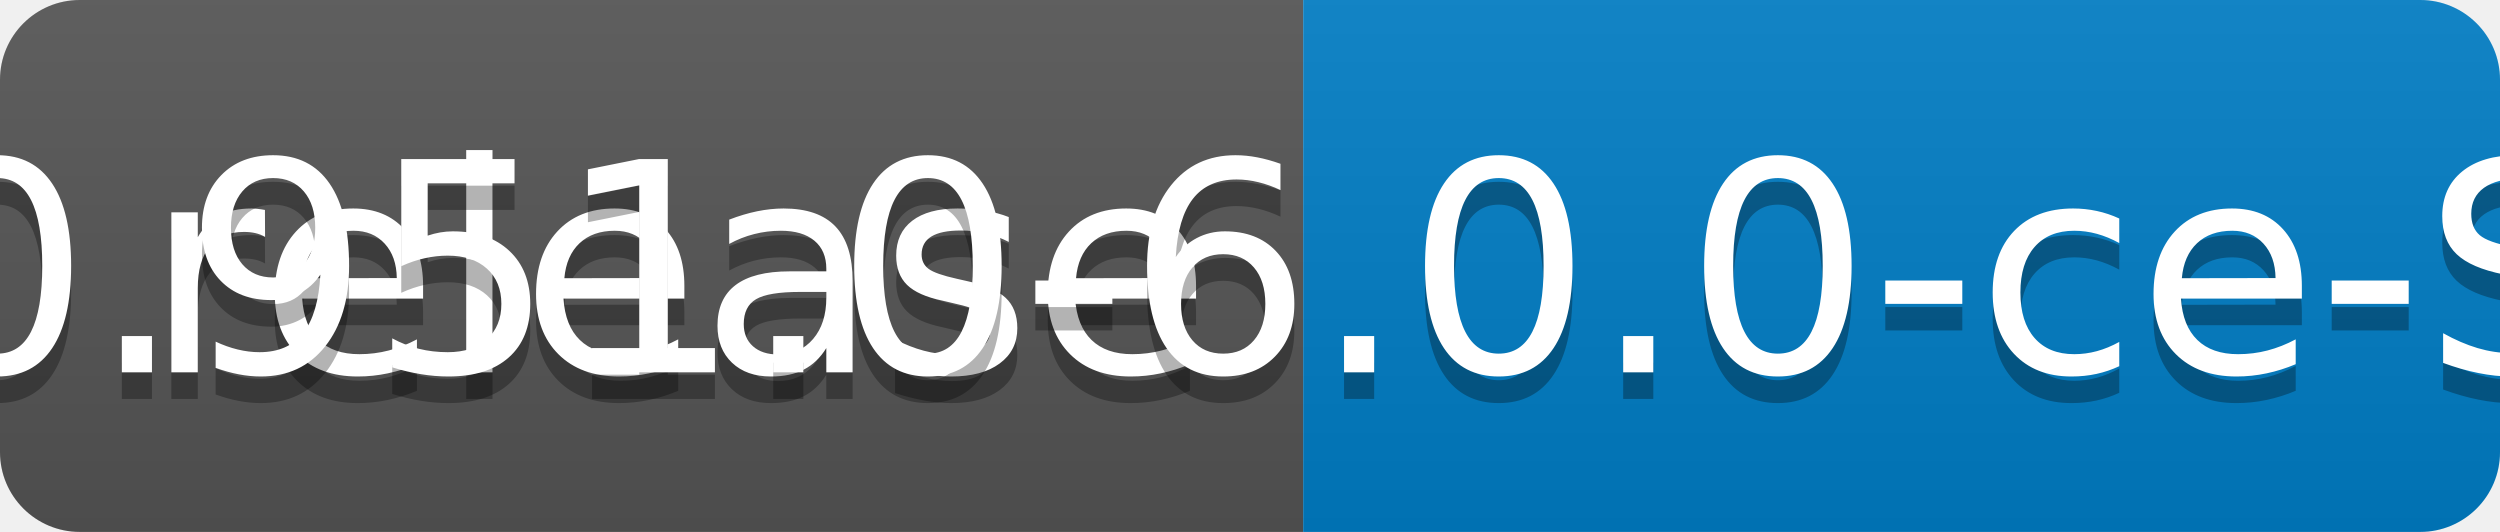
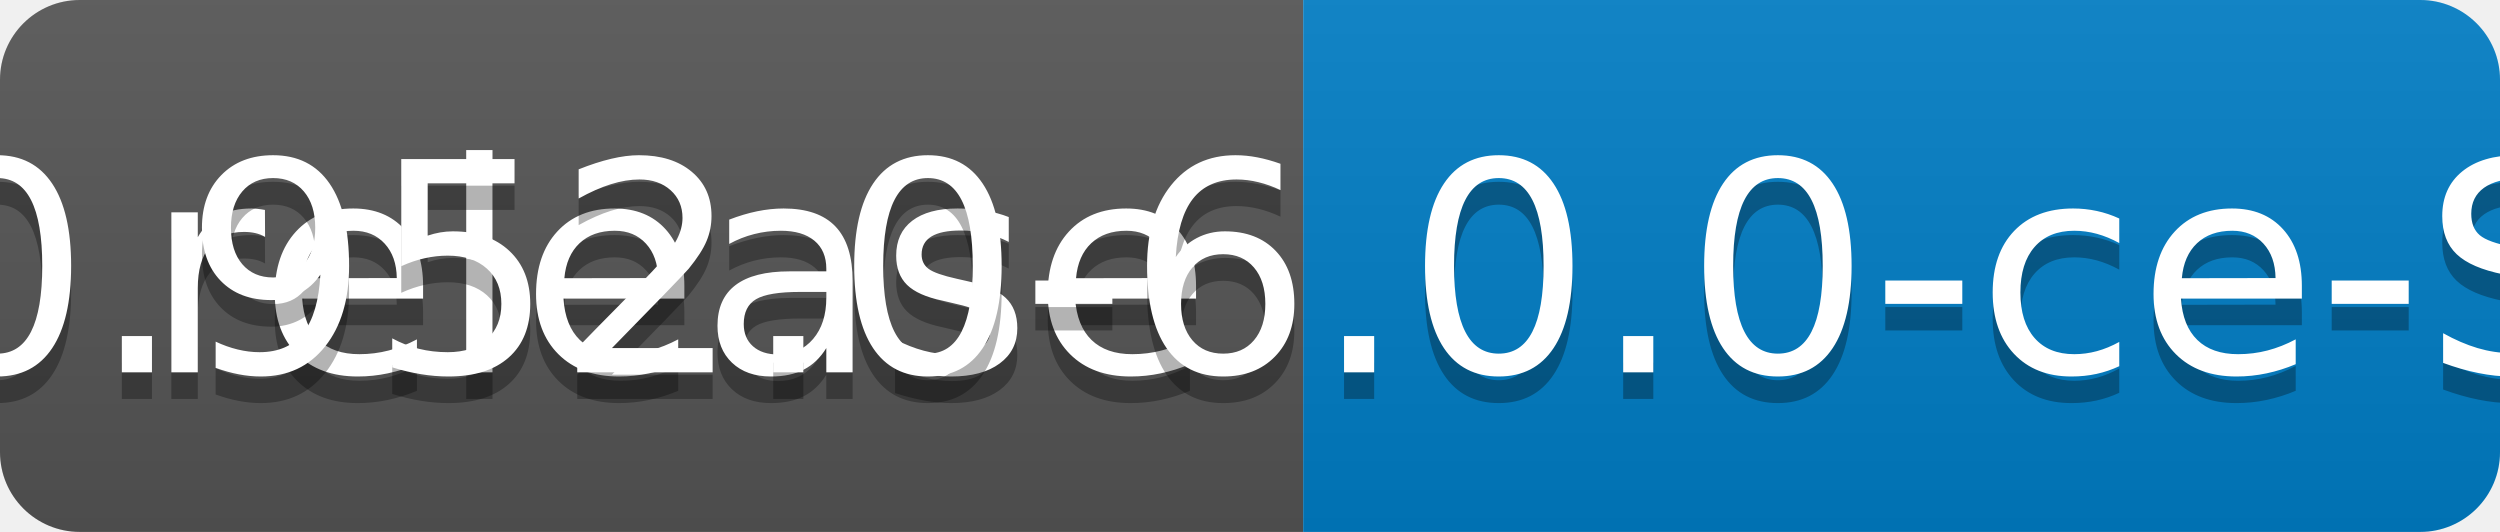
<svg xmlns="http://www.w3.org/2000/svg" width="94" height="20">
  <linearGradient id="b" x2="0" y2="100%">
    <stop offset="0" stop-color="#bbb" stop-opacity=".1" />
    <stop offset="1" stop-opacity=".1" />
  </linearGradient>
  <clipPath id="a">
    <rect width="94" height="20" rx="3" fill="#fff" />
  </clipPath>
  <g clip-path="url(#a)">
    <path fill="#555" d="M0 0h49v20H0z" />
    <path fill="#007ec6" d="M49 0h45v20H49z" />
    <path fill="url(#b)" d="M0 0h94v20H0z" />
  </g>
  <g fill="#fff" text-anchor="middle" font-family="DejaVu Sans,Verdana,Geneva,sans-serif" font-size="110">
    <text x="255" y="150" fill="#010101" fill-opacity=".3" transform="scale(.1)" textLength="390">release</text>
    <text x="255" y="140" transform="scale(.1)" textLength="390">release</text>
-     <text x="705" y="150" fill="#010101" fill-opacity=".3" transform="scale(.1)" textLength="350">v0.951.0-6.0.0-ce-SNAPSHOT</text>
-     <text x="705" y="140" transform="scale(.1)" textLength="350">v0.951.0-6.0.0-ce-SNAPSHOT</text>
+     <text x="705" y="150" fill="#010101" fill-opacity=".3" transform="scale(.1)" textLength="350">v0.952.0-6.0.0-ce-SNAPSHOT</text>
+     <text x="705" y="140" transform="scale(.1)" textLength="350">v0.952.0-6.0.0-ce-SNAPSHOT</text>
  </g>
</svg>
